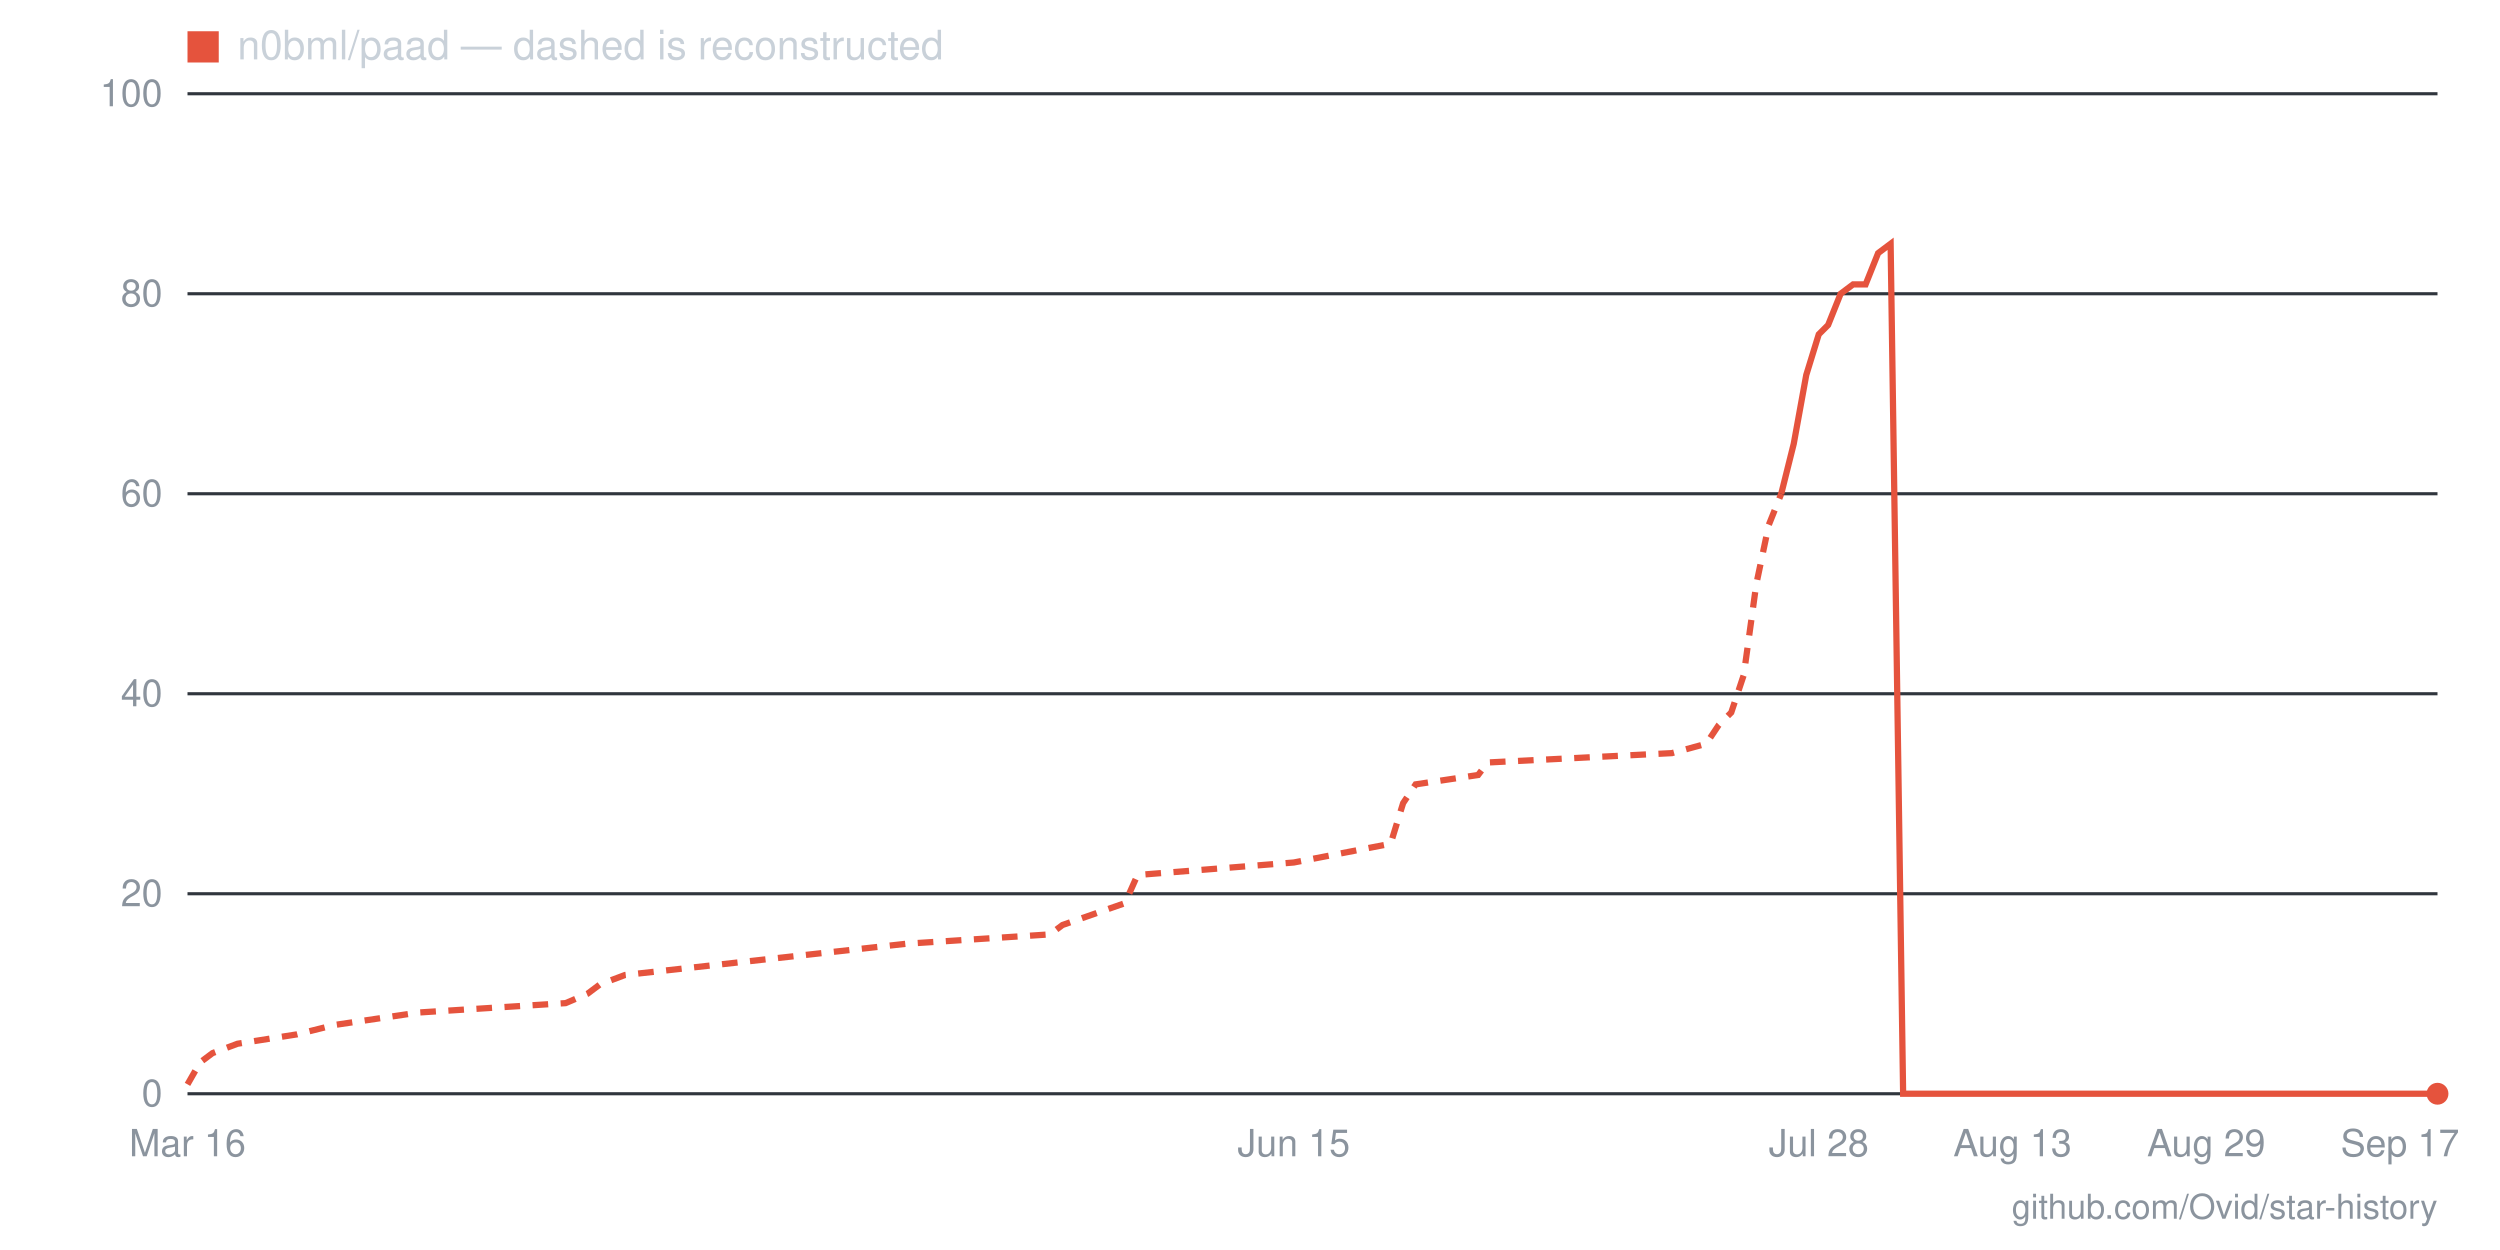
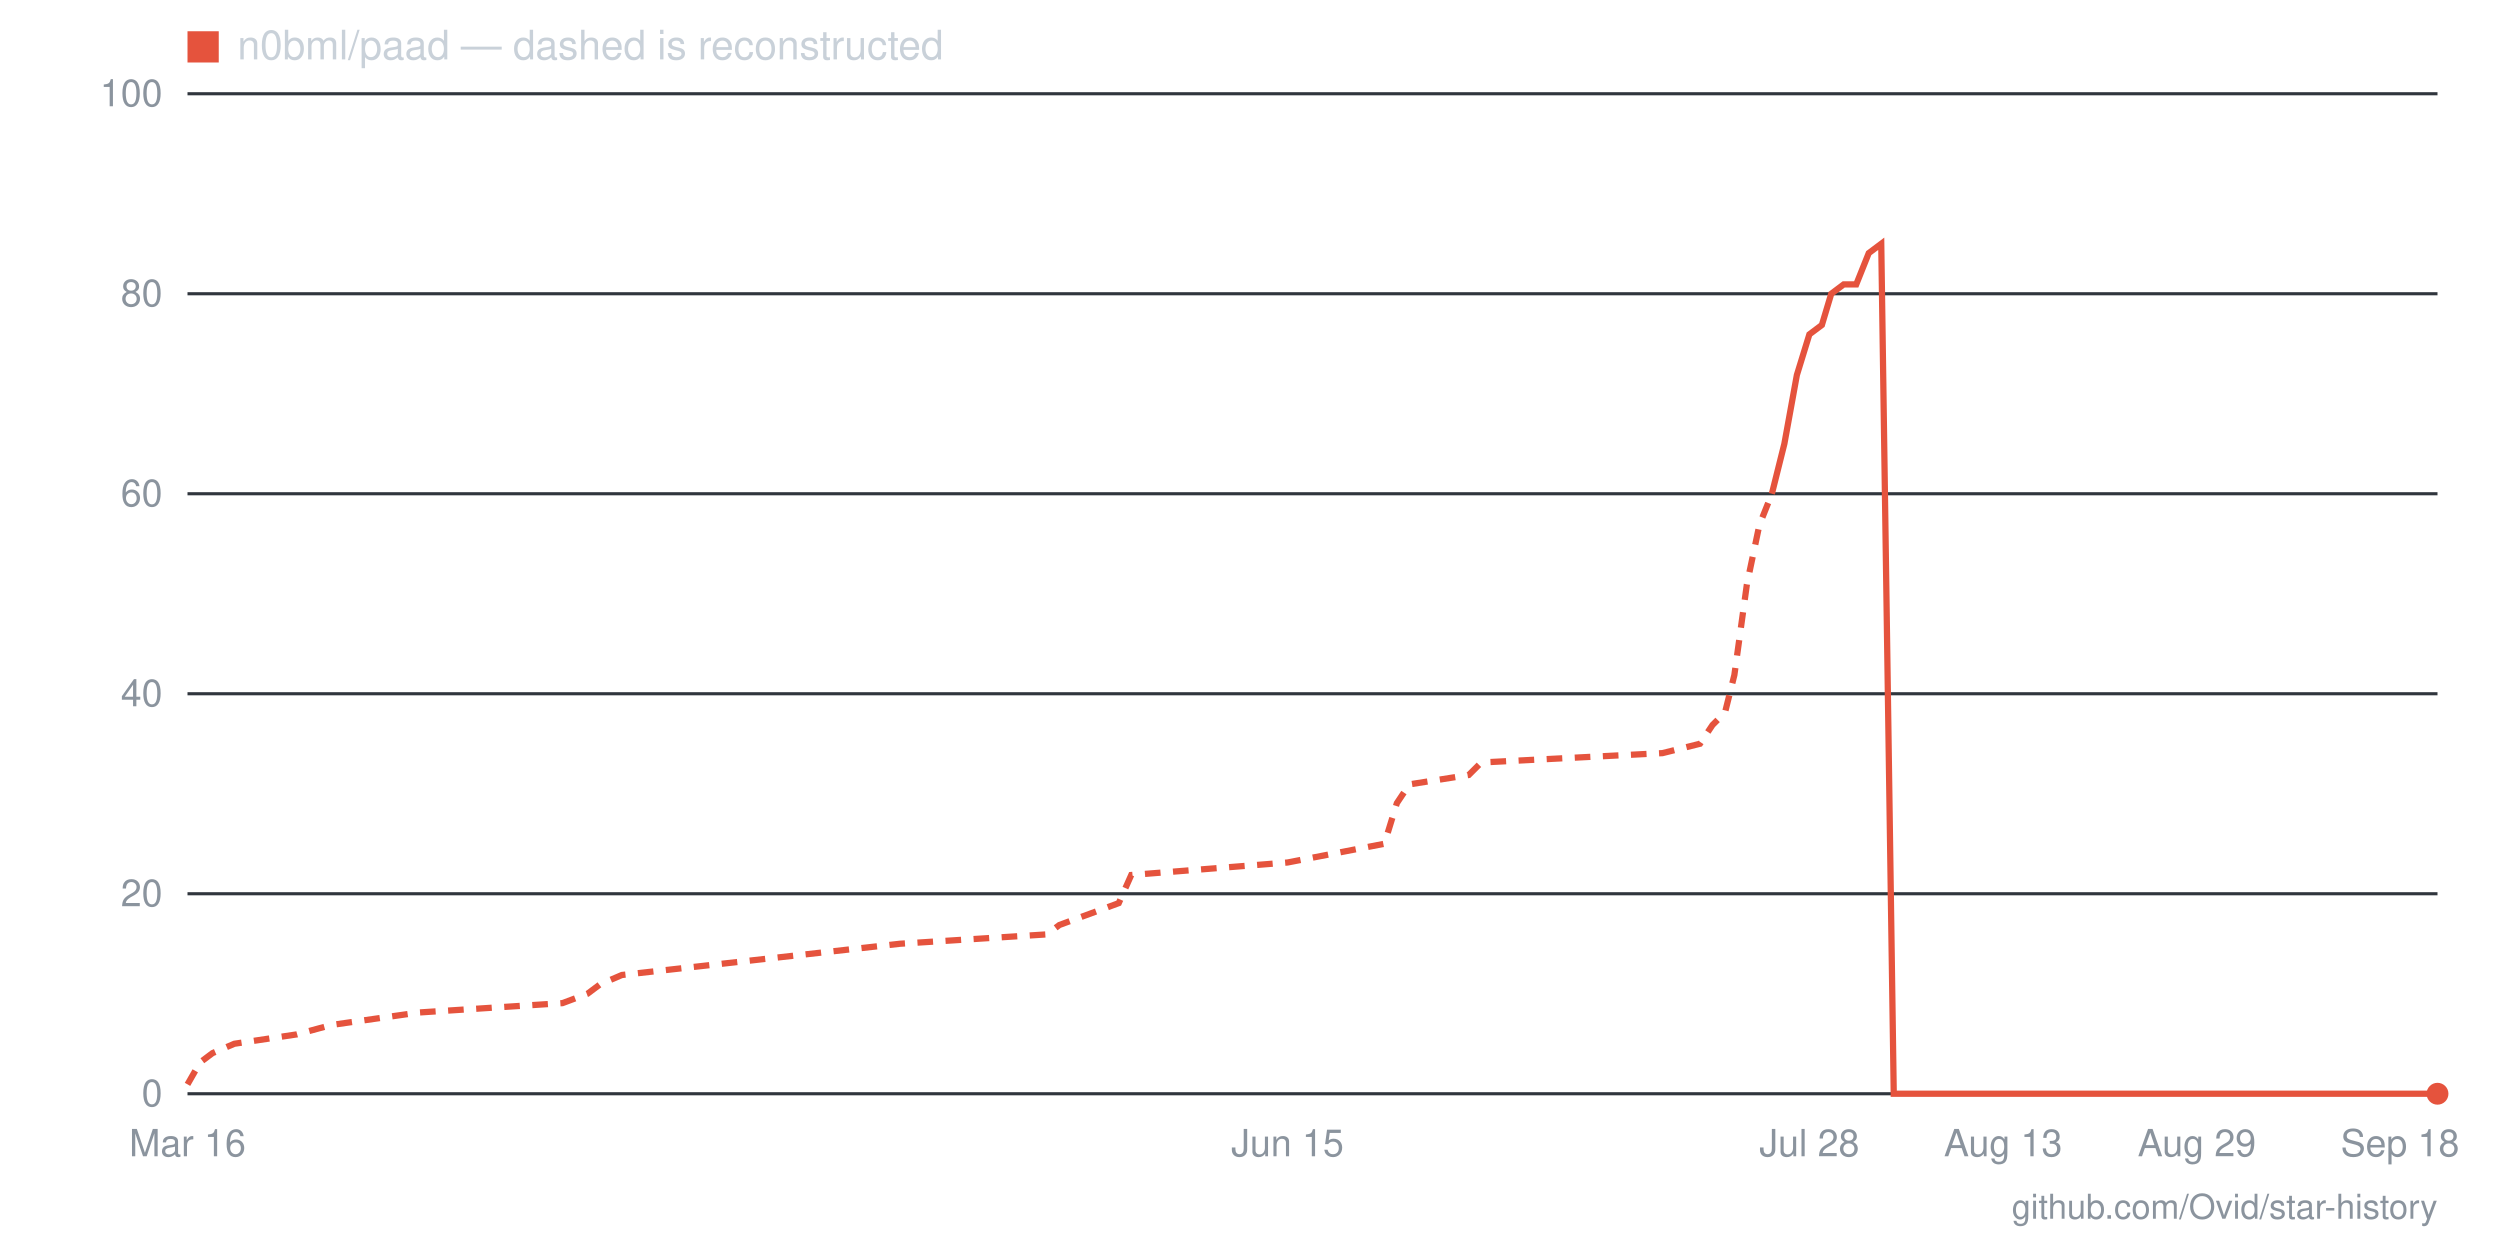
- <svg xmlns="http://www.w3.org/2000/svg" viewBox="0 0 800 400" width="800" height="400" role="img" aria-label="Star history for n0bml/paad: 0 stars as of 2026-09-17">
+ <svg xmlns="http://www.w3.org/2000/svg" viewBox="0 0 800 400" width="800" height="400" role="img" aria-label="Star history for n0bml/paad: 0 stars as of 2026-09-18">
  <line x1="60" y1="350" x2="780" y2="350" stroke="#30363d" stroke-width="1" />
  <text x="52" y="354" text-anchor="end" font-family="-apple-system,BlinkMacSystemFont,'Segoe UI',Helvetica,Arial,sans-serif" font-size="12" fill="#8b949e">0</text>
  <line x1="60" y1="286" x2="780" y2="286" stroke="#30363d" stroke-width="1" />
  <text x="52" y="290" text-anchor="end" font-family="-apple-system,BlinkMacSystemFont,'Segoe UI',Helvetica,Arial,sans-serif" font-size="12" fill="#8b949e">20</text>
  <line x1="60" y1="222" x2="780" y2="222" stroke="#30363d" stroke-width="1" />
  <text x="52" y="226" text-anchor="end" font-family="-apple-system,BlinkMacSystemFont,'Segoe UI',Helvetica,Arial,sans-serif" font-size="12" fill="#8b949e">40</text>
  <line x1="60" y1="158" x2="780" y2="158" stroke="#30363d" stroke-width="1" />
  <text x="52" y="162" text-anchor="end" font-family="-apple-system,BlinkMacSystemFont,'Segoe UI',Helvetica,Arial,sans-serif" font-size="12" fill="#8b949e">60</text>
  <line x1="60" y1="94" x2="780" y2="94" stroke="#30363d" stroke-width="1" />
  <text x="52" y="98" text-anchor="end" font-family="-apple-system,BlinkMacSystemFont,'Segoe UI',Helvetica,Arial,sans-serif" font-size="12" fill="#8b949e">80</text>
  <line x1="60" y1="30" x2="780" y2="30" stroke="#30363d" stroke-width="1" />
  <text x="52" y="34" text-anchor="end" font-family="-apple-system,BlinkMacSystemFont,'Segoe UI',Helvetica,Arial,sans-serif" font-size="12" fill="#8b949e">100</text>
-   <text x="768" y="370" text-anchor="middle" font-family="-apple-system,BlinkMacSystemFont,'Segoe UI',Helvetica,Arial,sans-serif" font-size="12" fill="#8b949e">Sep 17</text>
-   <text x="706" y="370" text-anchor="middle" font-family="-apple-system,BlinkMacSystemFont,'Segoe UI',Helvetica,Arial,sans-serif" font-size="12" fill="#8b949e">Aug 29</text>
-   <text x="644" y="370" text-anchor="middle" font-family="-apple-system,BlinkMacSystemFont,'Segoe UI',Helvetica,Arial,sans-serif" font-size="12" fill="#8b949e">Aug 13</text>
-   <text x="582" y="370" text-anchor="middle" font-family="-apple-system,BlinkMacSystemFont,'Segoe UI',Helvetica,Arial,sans-serif" font-size="12" fill="#8b949e">Jul 28</text>
-   <text x="414" y="370" text-anchor="middle" font-family="-apple-system,BlinkMacSystemFont,'Segoe UI',Helvetica,Arial,sans-serif" font-size="12" fill="#8b949e">Jun 15</text>
+   <text x="768" y="370" text-anchor="middle" font-family="-apple-system,BlinkMacSystemFont,'Segoe UI',Helvetica,Arial,sans-serif" font-size="12" fill="#8b949e">Sep 18</text>
+   <text x="703" y="370" text-anchor="middle" font-family="-apple-system,BlinkMacSystemFont,'Segoe UI',Helvetica,Arial,sans-serif" font-size="12" fill="#8b949e">Aug 29</text>
+   <text x="641" y="370" text-anchor="middle" font-family="-apple-system,BlinkMacSystemFont,'Segoe UI',Helvetica,Arial,sans-serif" font-size="12" fill="#8b949e">Aug 13</text>
+   <text x="579" y="370" text-anchor="middle" font-family="-apple-system,BlinkMacSystemFont,'Segoe UI',Helvetica,Arial,sans-serif" font-size="12" fill="#8b949e">Jul 28</text>
+   <text x="412" y="370" text-anchor="middle" font-family="-apple-system,BlinkMacSystemFont,'Segoe UI',Helvetica,Arial,sans-serif" font-size="12" fill="#8b949e">Jun 15</text>
  <text x="60" y="370" text-anchor="middle" font-family="-apple-system,BlinkMacSystemFont,'Segoe UI',Helvetica,Arial,sans-serif" font-size="12" fill="#8b949e">Mar 16</text>
-   <polyline fill="none" stroke="#e5533d" stroke-width="2" stroke-dasharray="5 4" points="60,347 64,340 68,337 76,334 95,331 107,328 134,324 181,321 188,318 192,315 200,312 290,302 336,299 340,296 360,289 364,280 414,276 445,270 449,257 453,251 473,248 476,244 535,241 546,238 550,232 554,228 558,216 562,187 566,168 570,158" />
-   <polyline fill="none" stroke="#e5533d" stroke-width="2" points="570,158 574,142 578,120 582,107 585,104 589,94 593,91 597,91 601,81 605,78 609,350 613,350 617,350 620,350 624,350 628,350 632,350 636,350 640,350 644,350 648,350 652,350 655,350 659,350 663,350 667,350 671,350 675,350 679,350 683,350 687,350 690,350 694,350 698,350 702,350 706,350 710,350 714,350 718,350 722,350 726,350 729,350 733,350 737,350 741,350 745,350 749,350 753,350 757,350 761,350 764,350 768,350 772,350 776,350 780,350" />
+   <polyline fill="none" stroke="#e5533d" stroke-width="2" stroke-dasharray="5 4" points="60,347 64,340 68,337 75,334 95,331 106,328 134,324 180,321 188,318 192,315 199,312 288,302 335,299 339,296 358,289 362,280 412,276 443,270 447,257 451,251 470,248 474,244 532,241 544,238 548,232 552,228 555,216 559,187 563,168 567,158" />
+   <polyline fill="none" stroke="#e5533d" stroke-width="2" points="567,158 571,142 575,120 579,107 583,104 586,94 590,91 594,91 598,81 602,78 606,350 610,350 614,350 617,350 621,350 625,350 629,350 633,350 637,350 641,350 645,350 648,350 652,350 656,350 660,350 664,350 668,350 672,350 675,350 679,350 683,350 687,350 691,350 695,350 699,350 703,350 706,350 710,350 714,350 718,350 722,350 726,350 730,350 734,350 737,350 741,350 745,350 749,350 753,350 757,350 761,350 765,350 768,350 772,350 776,350 780,350" />
  <circle cx="780" cy="350" r="3.5" fill="#e5533d" />
  <rect x="60" y="10" width="10" height="10" fill="#e5533d" />
  <text x="76" y="19" font-family="-apple-system,BlinkMacSystemFont,'Segoe UI',Helvetica,Arial,sans-serif" font-size="13" fill="#c9d1d9">n0bml/paad — dashed is reconstructed</text>
  <text x="780" y="390" text-anchor="end" font-family="-apple-system,BlinkMacSystemFont,'Segoe UI',Helvetica,Arial,sans-serif" font-size="11" fill="#8b949e">github.com/Ovid/star-history</text>
</svg>
